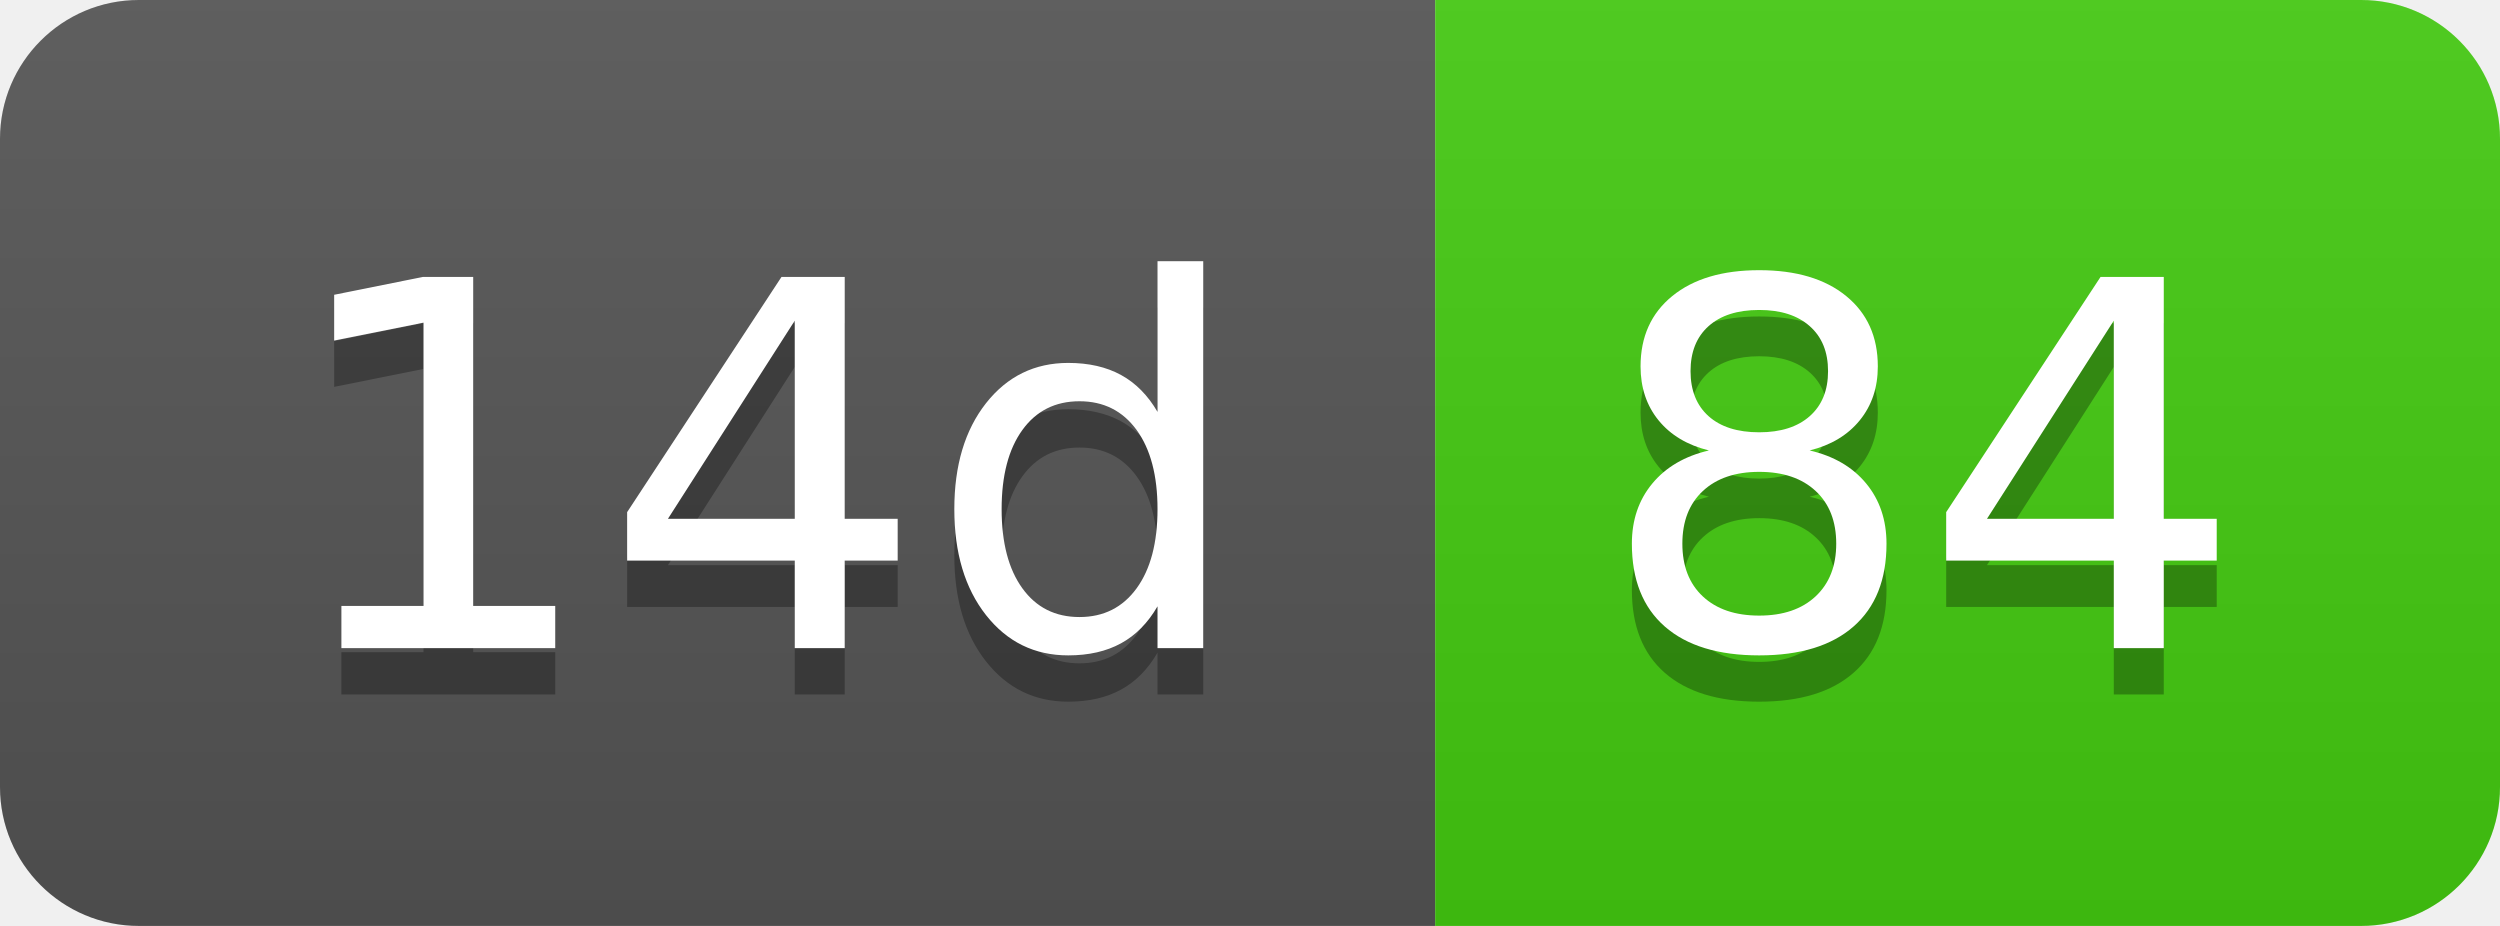
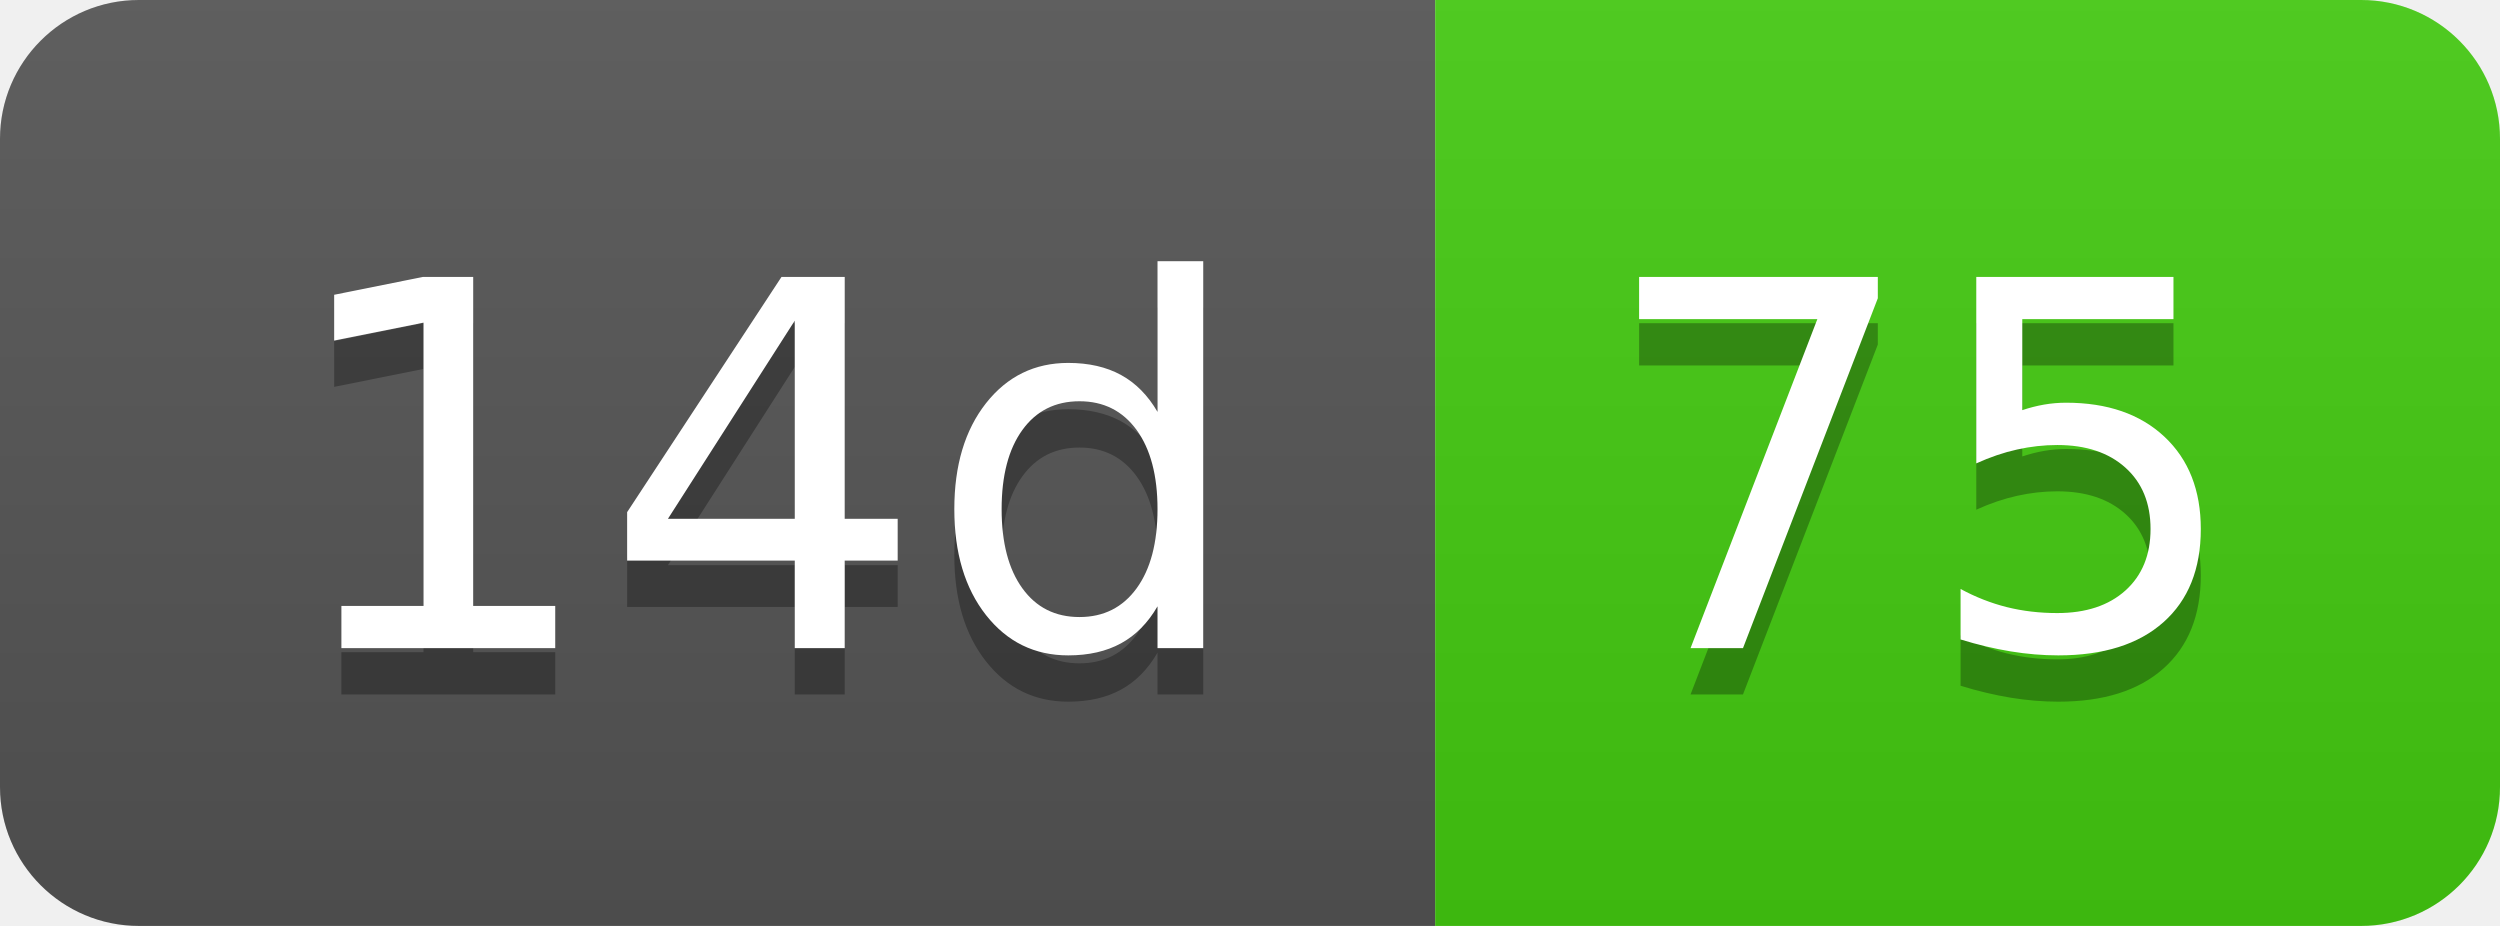
- <svg xmlns="http://www.w3.org/2000/svg" width="54" height="20" role="img" aria-label="14d: 84">
+ <svg xmlns="http://www.w3.org/2000/svg" width="54" height="20" role="img" aria-label="14d: 75">
  <linearGradient id="s" x2="0" y2="100%">
    <stop offset="0" stop-color="#bbb" stop-opacity=".1" />
    <stop offset="1" stop-opacity=".1" />
  </linearGradient>
  <clipPath id="r">
    <rect width="54" height="20" rx="3" fill="#fff" />
  </clipPath>
  <g clip-path="url(#r)">
    <rect width="31" height="20" fill="#555" />
    <rect x="31" width="23" height="20" fill="#4c1" />
    <rect width="54" height="20" fill="url(#s)" />
  </g>
  <g fill="#fff" text-anchor="middle" font-family="Verdana,Geneva,DejaVu Sans,sans-serif" text-rendering="geometricPrecision" font-size="110">
    <text aria-hidden="true" x="165" y="150" fill="#010101" fill-opacity=".3" transform="scale(.1)" textLength="210">14d</text>
    <text x="165" y="140" transform="scale(.1)" fill="#fff" textLength="210">14d</text>
-     <text aria-hidden="true" x="415" y="150" fill="#010101" fill-opacity=".3" transform="scale(.1)" textLength="130">84</text>
-     <text x="415" y="140" transform="scale(.1)" fill="#fff" textLength="130">84</text>
+     <text aria-hidden="true" x="415" y="150" fill="#010101" fill-opacity=".3" transform="scale(.1)" textLength="130">75</text>
+     <text x="415" y="140" transform="scale(.1)" fill="#fff" textLength="130">75</text>
  </g>
</svg>
